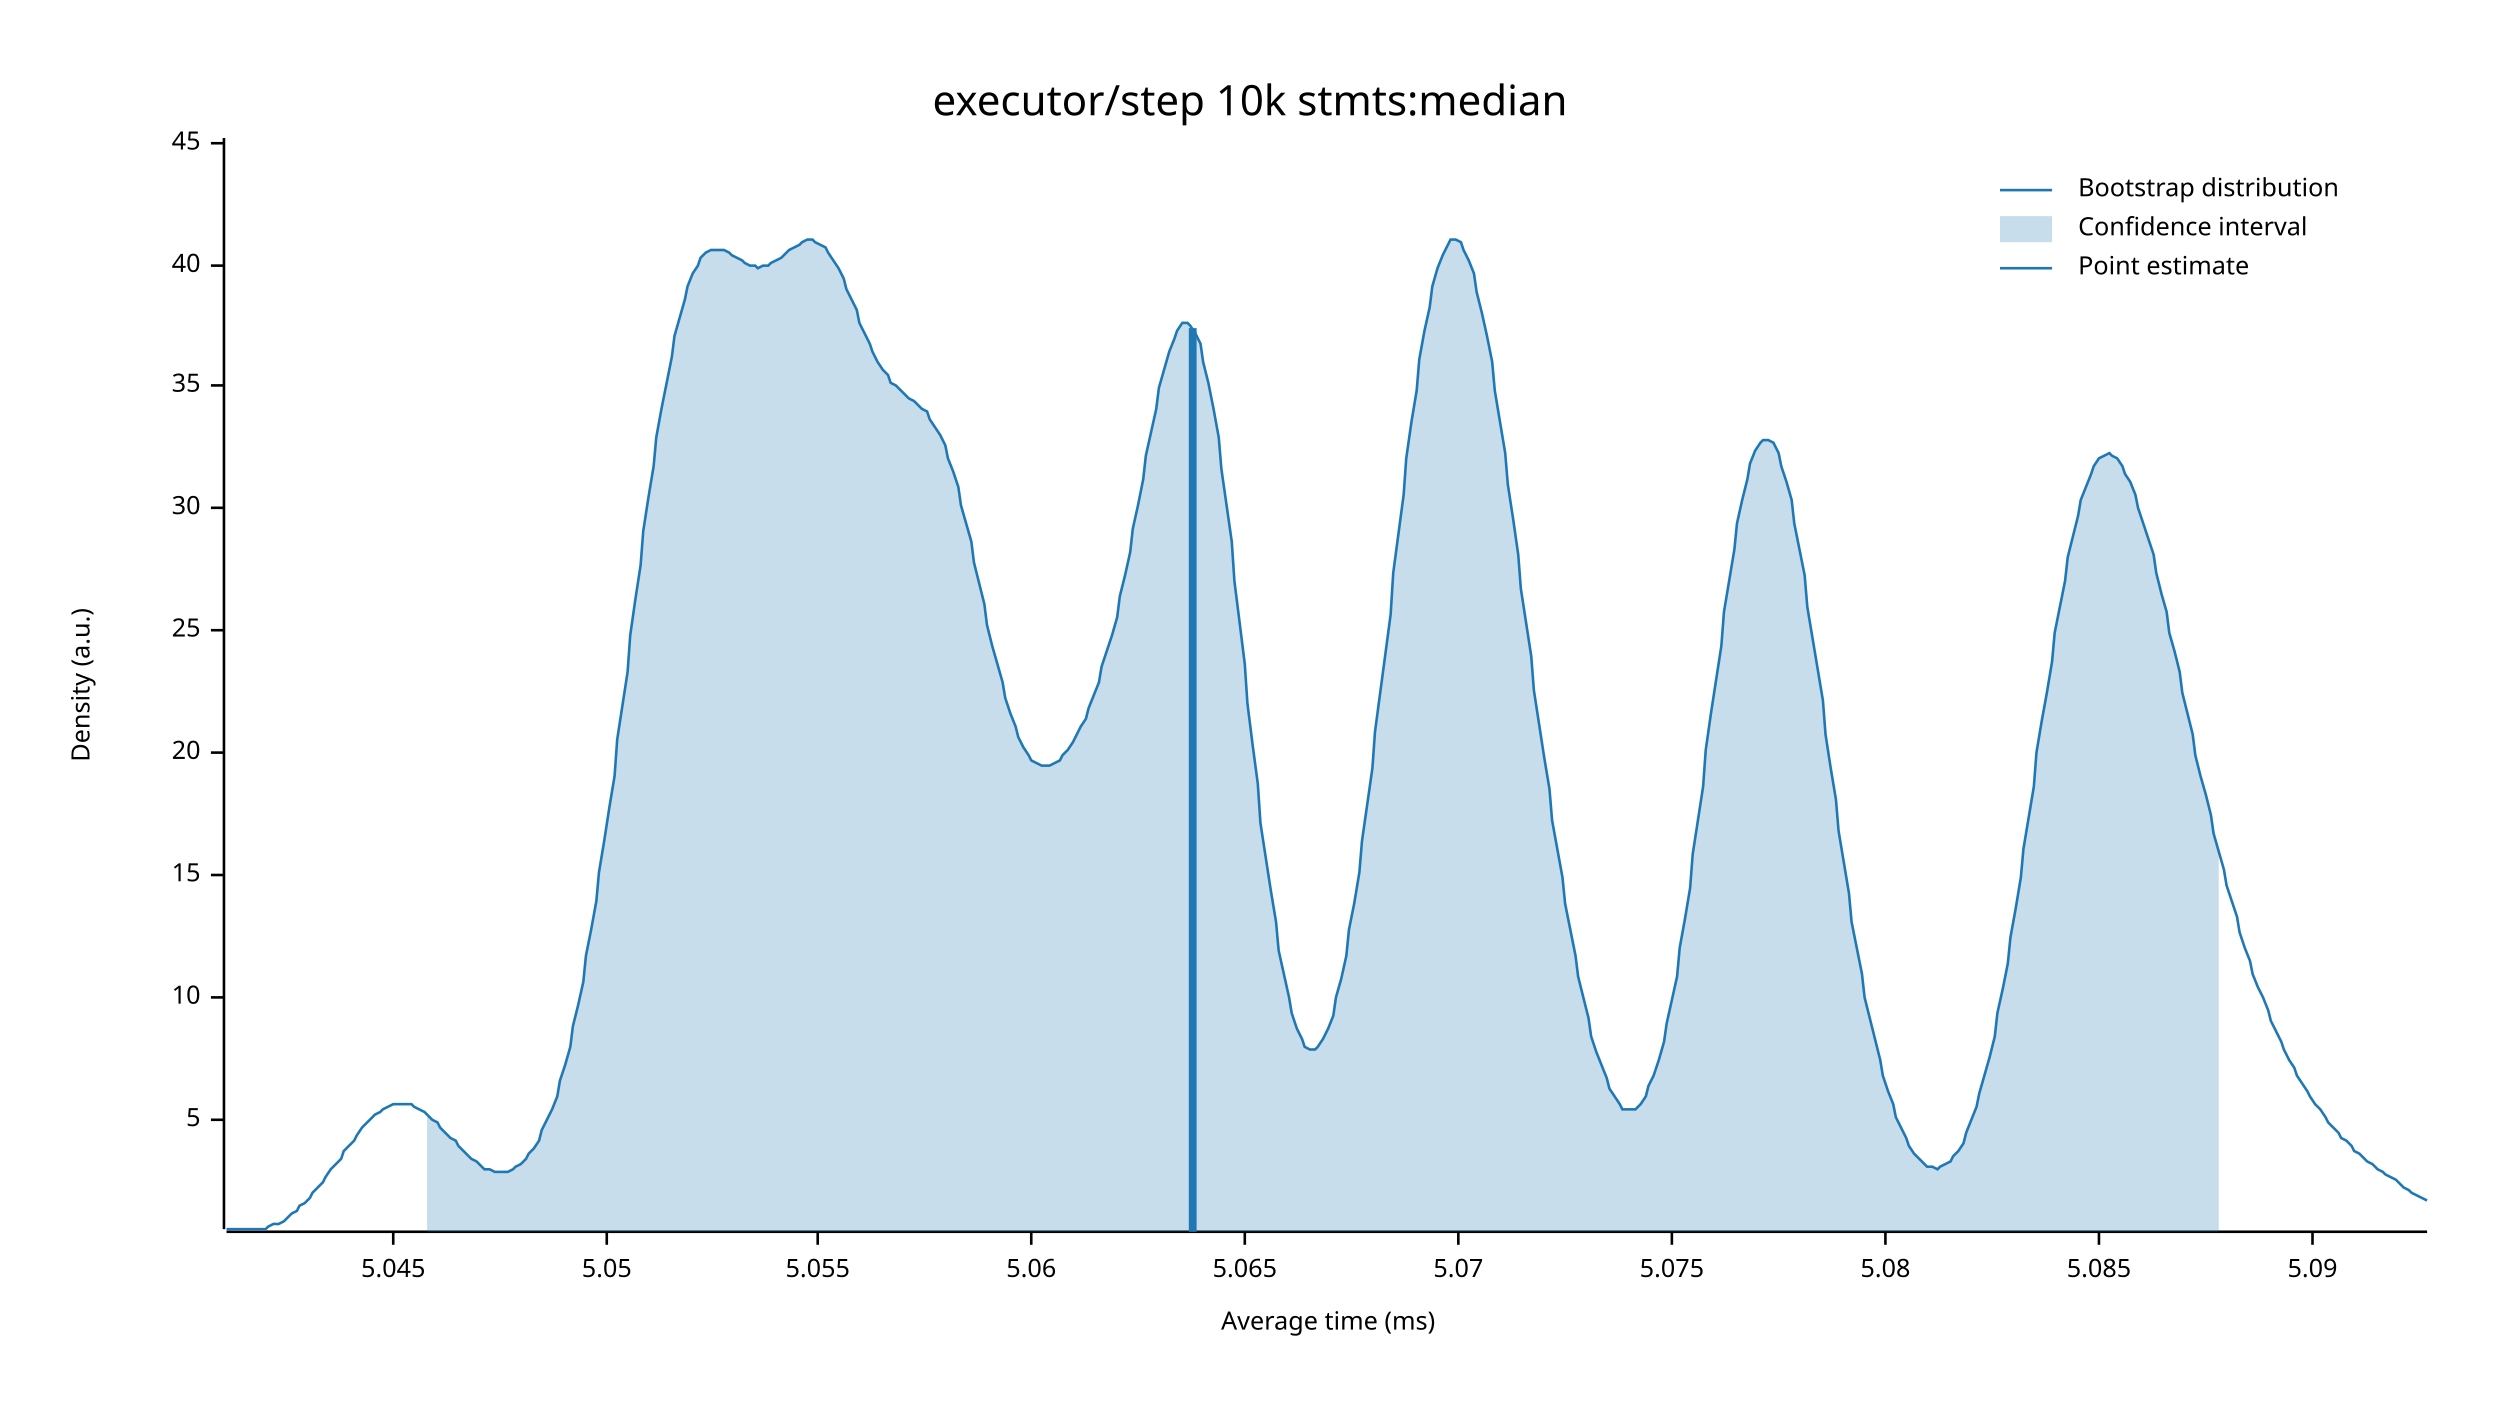
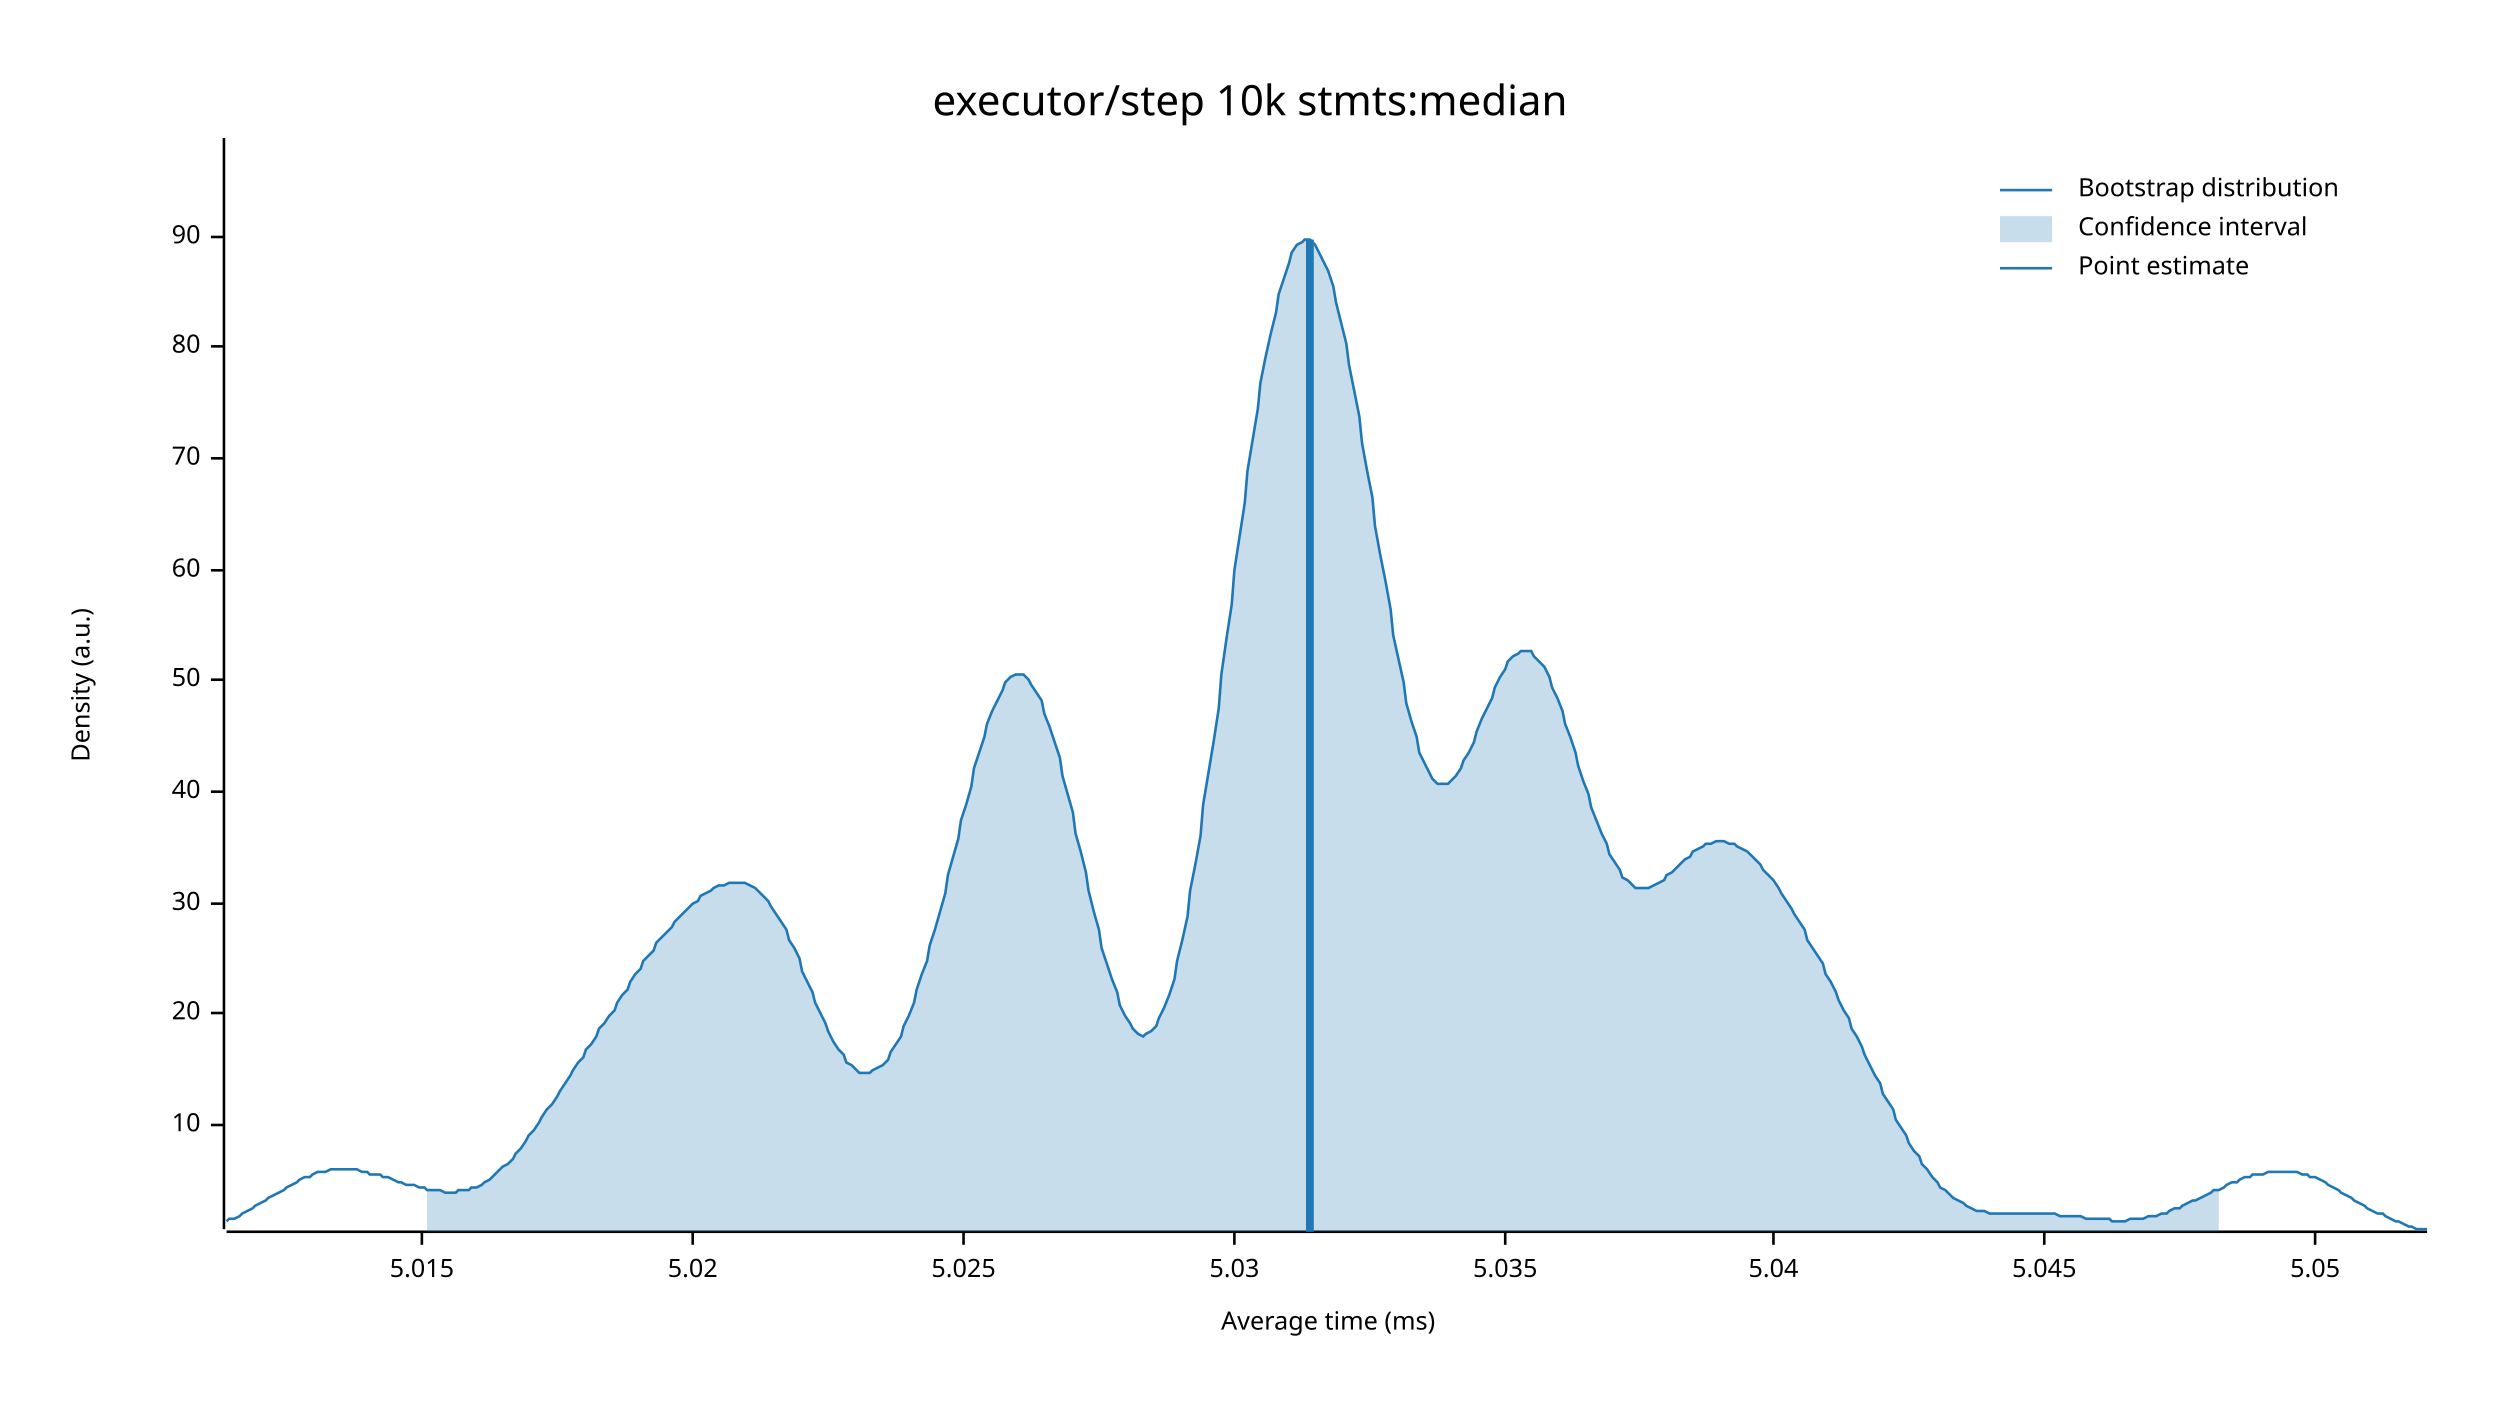
<svg xmlns="http://www.w3.org/2000/svg" width="960" height="540" viewBox="0 0 960 540">
  <text x="480" y="32" dy="0.76em" text-anchor="middle" font-family="sans-serif" font-size="16.129" opacity="1" fill="#000000">
executor/step 10k stmts:median
</text>
  <text x="27" y="263" dy="0.76em" text-anchor="middle" font-family="sans-serif" font-size="9.677" opacity="1" fill="#000000" transform="rotate(270, 27, 263)">
Density (a.u.)
</text>
  <text x="510" y="513" dy="-0.5ex" text-anchor="middle" font-family="sans-serif" font-size="9.677" opacity="1" fill="#000000">
Average time (ms)
</text>
  <polyline fill="none" opacity="1" stroke="#000000" stroke-width="1" points="86,53 86,472 " />
-   <text x="77" y="430" dy="0.5ex" text-anchor="end" font-family="sans-serif" font-size="9.677" opacity="1" fill="#000000">
- 5
- </text>
-   <polyline fill="none" opacity="1" stroke="#000000" stroke-width="1" points="81,430 86,430 " />
-   <text x="77" y="383" dy="0.5ex" text-anchor="end" font-family="sans-serif" font-size="9.677" opacity="1" fill="#000000">
+   <text x="77" y="432" dy="0.5ex" text-anchor="end" font-family="sans-serif" font-size="9.677" opacity="1" fill="#000000">
10
</text>
-   <polyline fill="none" opacity="1" stroke="#000000" stroke-width="1" points="81,383 86,383 " />
-   <text x="77" y="336" dy="0.5ex" text-anchor="end" font-family="sans-serif" font-size="9.677" opacity="1" fill="#000000">
- 15
- </text>
-   <polyline fill="none" opacity="1" stroke="#000000" stroke-width="1" points="81,336 86,336 " />
-   <text x="77" y="289" dy="0.5ex" text-anchor="end" font-family="sans-serif" font-size="9.677" opacity="1" fill="#000000">
+   <polyline fill="none" opacity="1" stroke="#000000" stroke-width="1" points="81,432 86,432 " />
+   <text x="77" y="389" dy="0.5ex" text-anchor="end" font-family="sans-serif" font-size="9.677" opacity="1" fill="#000000">
20
</text>
-   <polyline fill="none" opacity="1" stroke="#000000" stroke-width="1" points="81,289 86,289 " />
-   <text x="77" y="242" dy="0.5ex" text-anchor="end" font-family="sans-serif" font-size="9.677" opacity="1" fill="#000000">
- 25
- </text>
-   <polyline fill="none" opacity="1" stroke="#000000" stroke-width="1" points="81,242 86,242 " />
-   <text x="77" y="195" dy="0.5ex" text-anchor="end" font-family="sans-serif" font-size="9.677" opacity="1" fill="#000000">
+   <polyline fill="none" opacity="1" stroke="#000000" stroke-width="1" points="81,389 86,389 " />
+   <text x="77" y="347" dy="0.5ex" text-anchor="end" font-family="sans-serif" font-size="9.677" opacity="1" fill="#000000">
30
</text>
-   <polyline fill="none" opacity="1" stroke="#000000" stroke-width="1" points="81,195 86,195 " />
-   <text x="77" y="148" dy="0.5ex" text-anchor="end" font-family="sans-serif" font-size="9.677" opacity="1" fill="#000000">
- 35
- </text>
-   <polyline fill="none" opacity="1" stroke="#000000" stroke-width="1" points="81,148 86,148 " />
-   <text x="77" y="102" dy="0.5ex" text-anchor="end" font-family="sans-serif" font-size="9.677" opacity="1" fill="#000000">
+   <polyline fill="none" opacity="1" stroke="#000000" stroke-width="1" points="81,347 86,347 " />
+   <text x="77" y="304" dy="0.5ex" text-anchor="end" font-family="sans-serif" font-size="9.677" opacity="1" fill="#000000">
40
</text>
-   <polyline fill="none" opacity="1" stroke="#000000" stroke-width="1" points="81,102 86,102 " />
-   <text x="77" y="55" dy="0.5ex" text-anchor="end" font-family="sans-serif" font-size="9.677" opacity="1" fill="#000000">
- 45
+   <polyline fill="none" opacity="1" stroke="#000000" stroke-width="1" points="81,304 86,304 " />
+   <text x="77" y="261" dy="0.5ex" text-anchor="end" font-family="sans-serif" font-size="9.677" opacity="1" fill="#000000">
+ 50
</text>
-   <polyline fill="none" opacity="1" stroke="#000000" stroke-width="1" points="81,55 86,55 " />
+   <polyline fill="none" opacity="1" stroke="#000000" stroke-width="1" points="81,261 86,261 " />
+   <text x="77" y="219" dy="0.5ex" text-anchor="end" font-family="sans-serif" font-size="9.677" opacity="1" fill="#000000">
+ 60
+ </text>
+   <polyline fill="none" opacity="1" stroke="#000000" stroke-width="1" points="81,219 86,219 " />
+   <text x="77" y="176" dy="0.5ex" text-anchor="end" font-family="sans-serif" font-size="9.677" opacity="1" fill="#000000">
+ 70
+ </text>
+   <polyline fill="none" opacity="1" stroke="#000000" stroke-width="1" points="81,176 86,176 " />
+   <text x="77" y="133" dy="0.5ex" text-anchor="end" font-family="sans-serif" font-size="9.677" opacity="1" fill="#000000">
+ 80
+ </text>
+   <polyline fill="none" opacity="1" stroke="#000000" stroke-width="1" points="81,133 86,133 " />
+   <text x="77" y="91" dy="0.5ex" text-anchor="end" font-family="sans-serif" font-size="9.677" opacity="1" fill="#000000">
+ 90
+ </text>
+   <polyline fill="none" opacity="1" stroke="#000000" stroke-width="1" points="81,91 86,91 " />
  <polyline fill="none" opacity="1" stroke="#000000" stroke-width="1" points="87,473 932,473 " />
-   <text x="151" y="483" dy="0.76em" text-anchor="middle" font-family="sans-serif" font-size="9.677" opacity="1" fill="#000000">
+   <text x="162" y="483" dy="0.76em" text-anchor="middle" font-family="sans-serif" font-size="9.677" opacity="1" fill="#000000">
+ 5.015
+ </text>
+   <polyline fill="none" opacity="1" stroke="#000000" stroke-width="1" points="162,473 162,478 " />
+   <text x="266" y="483" dy="0.76em" text-anchor="middle" font-family="sans-serif" font-size="9.677" opacity="1" fill="#000000">
+ 5.02
+ </text>
+   <polyline fill="none" opacity="1" stroke="#000000" stroke-width="1" points="266,473 266,478 " />
+   <text x="370" y="483" dy="0.76em" text-anchor="middle" font-family="sans-serif" font-size="9.677" opacity="1" fill="#000000">
+ 5.025
+ </text>
+   <polyline fill="none" opacity="1" stroke="#000000" stroke-width="1" points="370,473 370,478 " />
+   <text x="474" y="483" dy="0.76em" text-anchor="middle" font-family="sans-serif" font-size="9.677" opacity="1" fill="#000000">
+ 5.03
+ </text>
+   <polyline fill="none" opacity="1" stroke="#000000" stroke-width="1" points="474,473 474,478 " />
+   <text x="578" y="483" dy="0.76em" text-anchor="middle" font-family="sans-serif" font-size="9.677" opacity="1" fill="#000000">
+ 5.035
+ </text>
+   <polyline fill="none" opacity="1" stroke="#000000" stroke-width="1" points="578,473 578,478 " />
+   <text x="681" y="483" dy="0.76em" text-anchor="middle" font-family="sans-serif" font-size="9.677" opacity="1" fill="#000000">
+ 5.04
+ </text>
+   <polyline fill="none" opacity="1" stroke="#000000" stroke-width="1" points="681,473 681,478 " />
+   <text x="785" y="483" dy="0.76em" text-anchor="middle" font-family="sans-serif" font-size="9.677" opacity="1" fill="#000000">
5.045
</text>
-   <polyline fill="none" opacity="1" stroke="#000000" stroke-width="1" points="151,473 151,478 " />
-   <text x="233" y="483" dy="0.76em" text-anchor="middle" font-family="sans-serif" font-size="9.677" opacity="1" fill="#000000">
+   <polyline fill="none" opacity="1" stroke="#000000" stroke-width="1" points="785,473 785,478 " />
+   <text x="889" y="483" dy="0.76em" text-anchor="middle" font-family="sans-serif" font-size="9.677" opacity="1" fill="#000000">
5.05
</text>
-   <polyline fill="none" opacity="1" stroke="#000000" stroke-width="1" points="233,473 233,478 " />
-   <text x="314" y="483" dy="0.76em" text-anchor="middle" font-family="sans-serif" font-size="9.677" opacity="1" fill="#000000">
- 5.055
- </text>
-   <polyline fill="none" opacity="1" stroke="#000000" stroke-width="1" points="314,473 314,478 " />
-   <text x="396" y="483" dy="0.76em" text-anchor="middle" font-family="sans-serif" font-size="9.677" opacity="1" fill="#000000">
- 5.06
- </text>
-   <polyline fill="none" opacity="1" stroke="#000000" stroke-width="1" points="396,473 396,478 " />
-   <text x="478" y="483" dy="0.76em" text-anchor="middle" font-family="sans-serif" font-size="9.677" opacity="1" fill="#000000">
- 5.065
- </text>
-   <polyline fill="none" opacity="1" stroke="#000000" stroke-width="1" points="478,473 478,478 " />
-   <text x="560" y="483" dy="0.76em" text-anchor="middle" font-family="sans-serif" font-size="9.677" opacity="1" fill="#000000">
- 5.07
- </text>
-   <polyline fill="none" opacity="1" stroke="#000000" stroke-width="1" points="560,473 560,478 " />
-   <text x="642" y="483" dy="0.76em" text-anchor="middle" font-family="sans-serif" font-size="9.677" opacity="1" fill="#000000">
- 5.075
- </text>
-   <polyline fill="none" opacity="1" stroke="#000000" stroke-width="1" points="642,473 642,478 " />
-   <text x="724" y="483" dy="0.76em" text-anchor="middle" font-family="sans-serif" font-size="9.677" opacity="1" fill="#000000">
- 5.08
- </text>
-   <polyline fill="none" opacity="1" stroke="#000000" stroke-width="1" points="724,473 724,478 " />
-   <text x="806" y="483" dy="0.76em" text-anchor="middle" font-family="sans-serif" font-size="9.677" opacity="1" fill="#000000">
- 5.085
- </text>
-   <polyline fill="none" opacity="1" stroke="#000000" stroke-width="1" points="806,473 806,478 " />
-   <text x="888" y="483" dy="0.76em" text-anchor="middle" font-family="sans-serif" font-size="9.677" opacity="1" fill="#000000">
- 5.09
- </text>
-   <polyline fill="none" opacity="1" stroke="#000000" stroke-width="1" points="888,473 888,478 " />
-   <polyline fill="none" opacity="1" stroke="#1F78B4" stroke-width="1" points="87,472 88,472 90,472 92,472 93,472 95,472 97,472 98,472 100,472 102,472 103,471 105,470 107,470 109,469 110,468 112,466 114,465 115,463 117,462 119,460 120,458 122,456 124,454 125,452 127,449 129,447 131,445 132,442 134,440 136,438 137,436 139,433 141,431 142,430 144,428 146,427 147,426 149,425 151,424 153,424 154,424 156,424 158,424 159,425 161,426 163,427 164,428 166,430 168,431 169,433 171,435 173,437 175,438 176,440 178,442 180,444 181,445 183,446 185,448 186,449 188,449 190,450 191,450 193,450 195,450 197,449 198,448 200,447 202,445 203,443 205,441 207,438 208,434 210,430 212,426 214,421 215,415 217,409 219,402 220,394 222,386 224,377 225,367 227,357 229,346 230,335 232,323 234,310 236,298 237,284 239,271 241,258 242,244 244,230 246,217 247,204 249,191 251,179 252,168 254,157 256,147 258,137 259,129 261,122 263,115 264,110 266,105 268,102 269,99 271,97 273,96 274,96 276,96 278,96 280,97 281,98 283,99 285,100 286,101 288,102 290,102 291,103 293,102 295,102 296,101 298,100 300,99 302,97 303,96 305,95 307,94 308,93 310,92 312,92 313,93 315,94 317,95 318,97 320,100 322,103 324,107 325,111 327,115 329,119 330,124 332,128 334,132 335,135 337,139 339,142 341,144 342,147 344,148 346,150 347,151 349,153 351,154 352,155 354,157 356,158 357,161 359,164 361,167 363,171 364,176 366,181 368,187 369,194 371,201 373,208 374,216 376,224 378,232 379,240 381,248 383,255 385,262 386,268 388,274 390,279 391,283 393,287 395,290 396,292 398,293 400,294 401,294 403,294 405,293 407,292 408,290 410,288 412,285 413,283 415,279 417,276 418,272 420,267 422,262 423,256 425,250 427,244 429,237 430,229 432,221 434,212 435,203 437,194 439,184 440,175 442,166 444,157 445,149 447,142 449,135 451,130 452,127 454,124 456,124 457,125 459,128 461,132 462,139 464,147 466,157 468,168 469,180 471,194 473,208 474,223 476,239 478,255 479,270 481,286 483,301 484,316 486,329 488,342 490,354 491,365 493,374 495,383 496,389 498,395 500,399 501,402 503,403 505,403 506,402 508,399 510,395 512,390 513,383 515,376 517,367 518,357 520,347 522,335 523,323 525,309 527,295 528,281 530,266 532,251 534,236 535,220 537,205 539,190 540,176 542,162 544,150 545,138 547,127 549,118 550,110 552,103 554,98 556,94 557,92 559,92 561,93 562,96 564,100 566,105 567,112 569,120 571,129 573,139 574,150 576,162 578,174 579,186 581,199 583,213 584,226 586,239 588,252 589,265 591,278 593,291 595,303 596,315 598,326 600,337 601,347 603,357 605,367 606,375 608,383 610,391 611,398 613,404 615,409 617,414 618,418 620,421 622,424 623,426 625,426 627,426 628,426 630,424 632,421 633,417 635,413 637,407 639,400 640,393 642,384 644,375 645,364 647,353 649,341 650,328 652,315 654,302 655,288 657,274 659,261 661,248 662,235 664,223 666,211 667,201 669,192 671,184 672,178 674,173 676,170 677,169 679,169 681,170 683,174 684,179 686,185 688,192 689,201 691,211 693,221 694,233 696,245 698,257 700,269 701,282 703,295 705,307 706,319 708,331 710,343 711,354 713,364 715,374 716,383 718,391 720,399 722,407 723,413 725,419 727,424 728,429 730,433 732,437 733,440 735,443 737,445 738,446 740,448 742,448 744,449 745,448 747,447 749,446 750,444 752,442 754,439 755,435 757,430 759,425 760,420 762,413 764,406 766,398 767,389 769,380 771,370 772,360 774,349 776,337 777,326 779,314 781,302 782,289 784,277 786,266 788,254 789,243 791,233 793,223 794,214 796,206 798,198 799,192 801,187 803,182 804,179 806,176 808,175 810,174 811,175 813,176 815,179 816,182 818,185 820,190 821,195 823,201 825,207 827,213 828,220 830,228 832,235 833,243 835,250 837,258 838,266 840,274 842,282 843,290 845,298 847,305 849,313 850,320 852,327 854,334 855,340 857,346 859,352 860,358 862,364 864,369 865,374 867,379 869,383 871,388 872,392 874,396 876,400 877,403 879,407 881,410 882,413 884,416 886,419 887,421 889,424 891,426 893,429 894,431 896,433 898,435 899,437 901,438 903,440 904,442 906,443 908,445 909,446 911,447 913,449 915,450 916,451 918,452 920,453 921,454 923,456 925,457 926,458 928,459 930,460 932,461 " />
-   <polygon opacity="0.25" fill="#1F78B4" points="164,428 166,430 168,431 169,433 171,435 173,437 175,438 176,440 178,442 180,444 181,445 183,446 185,448 186,449 188,449 190,450 191,450 193,450 195,450 197,449 198,448 200,447 202,445 203,443 205,441 207,438 208,434 210,430 212,426 214,421 215,415 217,409 219,402 220,394 222,386 224,377 225,367 227,357 229,346 230,335 232,323 234,310 236,298 237,284 239,271 241,258 242,244 244,230 246,217 247,204 249,191 251,179 252,168 254,157 256,147 258,137 259,129 261,122 263,115 264,110 266,105 268,102 269,99 271,97 273,96 274,96 276,96 278,96 280,97 281,98 283,99 285,100 286,101 288,102 290,102 291,103 293,102 295,102 296,101 298,100 300,99 302,97 303,96 305,95 307,94 308,93 310,92 312,92 313,93 315,94 317,95 318,97 320,100 322,103 324,107 325,111 327,115 329,119 330,124 332,128 334,132 335,135 337,139 339,142 341,144 342,147 344,148 346,150 347,151 349,153 351,154 352,155 354,157 356,158 357,161 359,164 361,167 363,171 364,176 366,181 368,187 369,194 371,201 373,208 374,216 376,224 378,232 379,240 381,248 383,255 385,262 386,268 388,274 390,279 391,283 393,287 395,290 396,292 398,293 400,294 401,294 403,294 405,293 407,292 408,290 410,288 412,285 413,283 415,279 417,276 418,272 420,267 422,262 423,256 425,250 427,244 429,237 430,229 432,221 434,212 435,203 437,194 439,184 440,175 442,166 444,157 445,149 447,142 449,135 451,130 452,127 454,124 456,124 457,125 459,128 461,132 462,139 464,147 466,157 468,168 469,180 471,194 473,208 474,223 476,239 478,255 479,270 481,286 483,301 484,316 486,329 488,342 490,354 491,365 493,374 495,383 496,389 498,395 500,399 501,402 503,403 505,403 506,402 508,399 510,395 512,390 513,383 515,376 517,367 518,357 520,347 522,335 523,323 525,309 527,295 528,281 530,266 532,251 534,236 535,220 537,205 539,190 540,176 542,162 544,150 545,138 547,127 549,118 550,110 552,103 554,98 556,94 557,92 559,92 561,93 562,96 564,100 566,105 567,112 569,120 571,129 573,139 574,150 576,162 578,174 579,186 581,199 583,213 584,226 586,239 588,252 589,265 591,278 593,291 595,303 596,315 598,326 600,337 601,347 603,357 605,367 606,375 608,383 610,391 611,398 613,404 615,409 617,414 618,418 620,421 622,424 623,426 625,426 627,426 628,426 630,424 632,421 633,417 635,413 637,407 639,400 640,393 642,384 644,375 645,364 647,353 649,341 650,328 652,315 654,302 655,288 657,274 659,261 661,248 662,235 664,223 666,211 667,201 669,192 671,184 672,178 674,173 676,170 677,169 679,169 681,170 683,174 684,179 686,185 688,192 689,201 691,211 693,221 694,233 696,245 698,257 700,269 701,282 703,295 705,307 706,319 708,331 710,343 711,354 713,364 715,374 716,383 718,391 720,399 722,407 723,413 725,419 727,424 728,429 730,433 732,437 733,440 735,443 737,445 738,446 740,448 742,448 744,449 745,448 747,447 749,446 750,444 752,442 754,439 755,435 757,430 759,425 760,420 762,413 764,406 766,398 767,389 769,380 771,370 772,360 774,349 776,337 777,326 779,314 781,302 782,289 784,277 786,266 788,254 789,243 791,233 793,223 794,214 796,206 798,198 799,192 801,187 803,182 804,179 806,176 808,175 810,174 811,175 813,176 815,179 816,182 818,185 820,190 821,195 823,201 825,207 827,213 828,220 830,228 832,235 833,243 835,250 837,258 838,266 840,274 842,282 843,290 845,298 847,305 849,313 850,320 852,327 852,473 164,473 " />
-   <polyline fill="none" opacity="1" stroke="#1F78B4" stroke-width="3" points="458,473 458,126 " />
+   <polyline fill="none" opacity="1" stroke="#000000" stroke-width="1" points="889,473 889,478 " />
+   <polyline fill="none" opacity="1" stroke="#1F78B4" stroke-width="1" points="87,469 88,468 90,468 92,467 93,466 95,465 97,464 98,463 100,462 102,461 103,460 105,459 107,458 109,457 110,456 112,455 114,454 115,453 117,452 119,452 120,451 122,450 124,450 125,450 127,449 129,449 131,449 132,449 134,449 136,449 137,449 139,450 141,450 142,451 144,451 146,451 147,452 149,452 151,453 153,454 154,454 156,455 158,455 159,455 161,456 163,456 164,457 166,457 168,457 169,457 171,458 173,458 175,458 176,457 178,457 180,457 181,456 183,456 185,455 186,454 188,453 190,451 191,450 193,448 195,447 197,445 198,443 200,441 202,438 203,436 205,434 207,431 208,429 210,426 212,424 214,421 215,419 217,416 219,413 220,411 222,408 224,406 225,403 227,401 229,398 230,395 232,393 234,390 236,388 237,385 239,382 241,380 242,377 244,374 246,372 247,369 249,367 251,365 252,362 254,360 256,358 258,356 259,354 261,352 263,350 264,349 266,347 268,346 269,344 271,343 273,342 274,341 276,340 278,340 280,339 281,339 283,339 285,339 286,339 288,340 290,341 291,342 293,344 295,346 296,348 298,351 300,354 302,357 303,361 305,364 307,368 308,373 310,377 312,381 313,385 315,389 317,393 318,396 320,400 322,403 324,405 325,408 327,409 329,411 330,412 332,412 334,412 335,411 337,410 339,409 341,407 342,404 344,401 346,398 347,394 349,390 351,385 352,380 354,374 356,369 357,363 359,357 361,350 363,343 364,336 366,329 368,322 369,315 371,309 373,302 374,295 376,289 378,283 379,278 381,273 383,269 385,265 386,262 388,260 390,259 391,259 393,259 395,261 396,263 398,266 400,269 401,274 403,279 405,285 407,291 408,298 410,305 412,312 413,320 415,327 417,335 418,342 420,350 422,357 423,364 425,370 427,376 429,381 430,386 432,390 434,393 435,395 437,397 439,398 440,397 442,396 444,394 445,391 447,387 449,382 451,376 452,369 454,361 456,352 457,342 459,332 461,321 462,309 464,297 466,285 468,272 469,259 471,245 473,232 474,219 476,206 478,193 479,181 481,169 483,157 484,147 486,137 488,128 490,120 491,113 493,107 495,101 496,97 498,94 500,93 501,92 503,92 505,94 506,96 508,100 510,104 512,110 513,116 515,124 517,132 518,140 520,150 522,160 523,170 525,181 527,191 528,202 530,213 532,223 534,234 535,244 537,253 539,262 540,270 542,277 544,283 545,289 547,293 549,297 550,299 552,301 554,301 556,301 557,300 559,298 561,295 562,292 564,289 566,285 567,281 569,276 571,272 573,268 574,264 576,260 578,257 579,254 581,252 583,251 584,250 586,250 588,250 589,252 591,254 593,256 595,260 596,264 598,268 600,273 601,278 603,283 605,289 606,294 608,300 610,305 611,310 613,315 615,320 617,324 618,328 620,331 622,334 623,337 625,338 627,340 628,341 630,341 632,341 633,341 635,340 637,339 639,338 640,336 642,335 644,333 645,332 647,330 649,329 650,327 652,326 654,325 655,324 657,324 659,323 661,323 662,323 664,324 666,324 667,325 669,326 671,327 672,328 674,330 676,332 677,334 679,336 681,338 683,341 684,343 686,346 688,349 689,351 691,354 693,357 694,361 696,364 698,367 700,370 701,374 703,377 705,381 706,384 708,388 710,391 711,395 713,398 715,402 716,405 718,409 720,413 722,416 723,420 725,423 727,426 728,430 730,433 732,436 733,439 735,442 737,444 738,447 740,449 742,452 744,454 745,456 747,457 749,459 750,460 752,461 754,462 755,463 757,464 759,465 760,465 762,465 764,466 766,466 767,466 769,466 771,466 772,466 774,466 776,466 777,466 779,466 781,466 782,466 784,466 786,466 788,466 789,466 791,467 793,467 794,467 796,467 798,467 799,467 801,468 803,468 804,468 806,468 808,468 810,468 811,469 813,469 815,469 816,469 818,468 820,468 821,468 823,468 825,467 827,467 828,467 830,466 832,466 833,465 835,464 837,464 838,463 840,462 842,461 843,461 845,460 847,459 849,458 850,457 852,457 854,456 855,455 857,454 859,454 860,453 862,452 864,452 865,451 867,451 869,451 871,450 872,450 874,450 876,450 877,450 879,450 881,450 882,450 884,451 886,451 887,452 889,452 891,453 893,454 894,455 896,456 898,457 899,458 901,459 903,460 904,461 906,462 908,463 909,464 911,465 913,466 915,466 916,467 918,468 920,469 921,469 923,470 925,471 926,471 928,472 930,472 932,472 " />
+   <polygon opacity="0.25" fill="#1F78B4" points="164,457 166,457 168,457 169,457 171,458 173,458 175,458 176,457 178,457 180,457 181,456 183,456 185,455 186,454 188,453 190,451 191,450 193,448 195,447 197,445 198,443 200,441 202,438 203,436 205,434 207,431 208,429 210,426 212,424 214,421 215,419 217,416 219,413 220,411 222,408 224,406 225,403 227,401 229,398 230,395 232,393 234,390 236,388 237,385 239,382 241,380 242,377 244,374 246,372 247,369 249,367 251,365 252,362 254,360 256,358 258,356 259,354 261,352 263,350 264,349 266,347 268,346 269,344 271,343 273,342 274,341 276,340 278,340 280,339 281,339 283,339 285,339 286,339 288,340 290,341 291,342 293,344 295,346 296,348 298,351 300,354 302,357 303,361 305,364 307,368 308,373 310,377 312,381 313,385 315,389 317,393 318,396 320,400 322,403 324,405 325,408 327,409 329,411 330,412 332,412 334,412 335,411 337,410 339,409 341,407 342,404 344,401 346,398 347,394 349,390 351,385 352,380 354,374 356,369 357,363 359,357 361,350 363,343 364,336 366,329 368,322 369,315 371,309 373,302 374,295 376,289 378,283 379,278 381,273 383,269 385,265 386,262 388,260 390,259 391,259 393,259 395,261 396,263 398,266 400,269 401,274 403,279 405,285 407,291 408,298 410,305 412,312 413,320 415,327 417,335 418,342 420,350 422,357 423,364 425,370 427,376 429,381 430,386 432,390 434,393 435,395 437,397 439,398 440,397 442,396 444,394 445,391 447,387 449,382 451,376 452,369 454,361 456,352 457,342 459,332 461,321 462,309 464,297 466,285 468,272 469,259 471,245 473,232 474,219 476,206 478,193 479,181 481,169 483,157 484,147 486,137 488,128 490,120 491,113 493,107 495,101 496,97 498,94 500,93 501,92 503,92 505,94 506,96 508,100 510,104 512,110 513,116 515,124 517,132 518,140 520,150 522,160 523,170 525,181 527,191 528,202 530,213 532,223 534,234 535,244 537,253 539,262 540,270 542,277 544,283 545,289 547,293 549,297 550,299 552,301 554,301 556,301 557,300 559,298 561,295 562,292 564,289 566,285 567,281 569,276 571,272 573,268 574,264 576,260 578,257 579,254 581,252 583,251 584,250 586,250 588,250 589,252 591,254 593,256 595,260 596,264 598,268 600,273 601,278 603,283 605,289 606,294 608,300 610,305 611,310 613,315 615,320 617,324 618,328 620,331 622,334 623,337 625,338 627,340 628,341 630,341 632,341 633,341 635,340 637,339 639,338 640,336 642,335 644,333 645,332 647,330 649,329 650,327 652,326 654,325 655,324 657,324 659,323 661,323 662,323 664,324 666,324 667,325 669,326 671,327 672,328 674,330 676,332 677,334 679,336 681,338 683,341 684,343 686,346 688,349 689,351 691,354 693,357 694,361 696,364 698,367 700,370 701,374 703,377 705,381 706,384 708,388 710,391 711,395 713,398 715,402 716,405 718,409 720,413 722,416 723,420 725,423 727,426 728,430 730,433 732,436 733,439 735,442 737,444 738,447 740,449 742,452 744,454 745,456 747,457 749,459 750,460 752,461 754,462 755,463 757,464 759,465 760,465 762,465 764,466 766,466 767,466 769,466 771,466 772,466 774,466 776,466 777,466 779,466 781,466 782,466 784,466 786,466 788,466 789,466 791,467 793,467 794,467 796,467 798,467 799,467 801,468 803,468 804,468 806,468 808,468 810,468 811,469 813,469 815,469 816,469 818,468 820,468 821,468 823,468 825,467 827,467 828,467 830,466 832,466 833,465 835,464 837,464 838,463 840,462 842,461 843,461 845,460 847,459 849,458 850,457 852,457 852,473 164,473 " />
+   <polyline fill="none" opacity="1" stroke="#1F78B4" stroke-width="3" points="503,473 503,92 " />
  <text x="798" y="68" dy="0.76em" text-anchor="start" font-family="sans-serif" font-size="9.677" opacity="1" fill="#000000">
Bootstrap distribution
</text>
  <text x="798" y="83" dy="0.76em" text-anchor="start" font-family="sans-serif" font-size="9.677" opacity="1" fill="#000000">
Confidence interval
</text>
  <text x="798" y="98" dy="0.76em" text-anchor="start" font-family="sans-serif" font-size="9.677" opacity="1" fill="#000000">
Point estimate
</text>
  <polyline fill="none" opacity="1" stroke="#1F78B4" stroke-width="1" points="768,73 788,73 " />
  <rect x="768" y="83" width="20" height="10" opacity="0.25" fill="#1F78B4" stroke="none" />
  <polyline fill="none" opacity="1" stroke="#1F78B4" stroke-width="1" points="768,103 788,103 " />
</svg>
